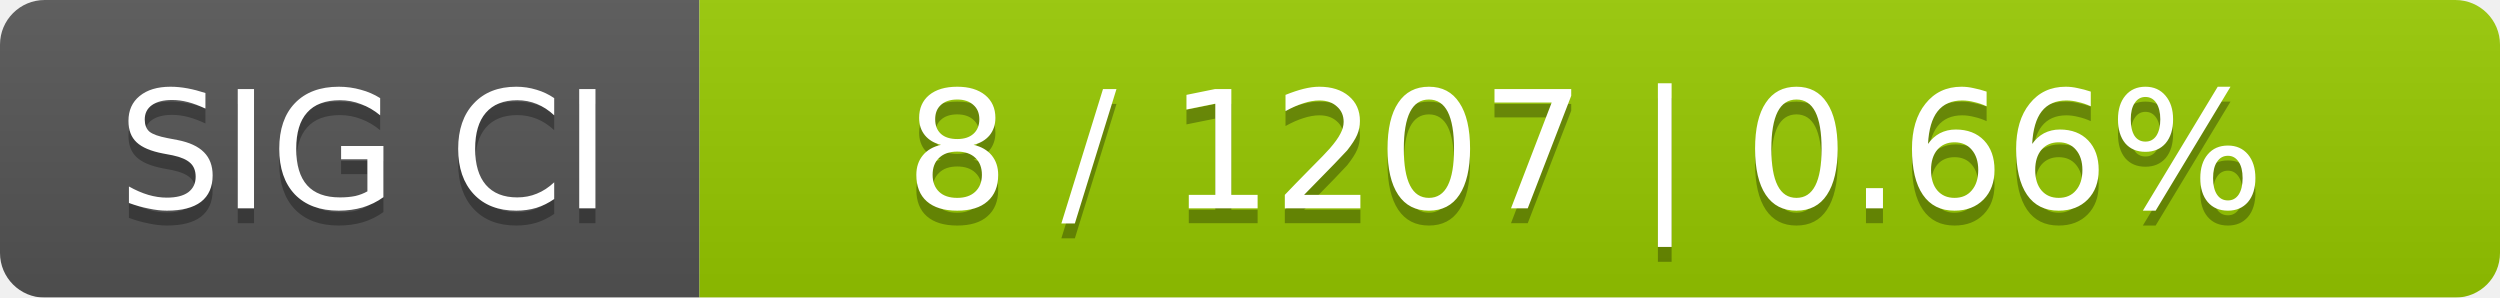
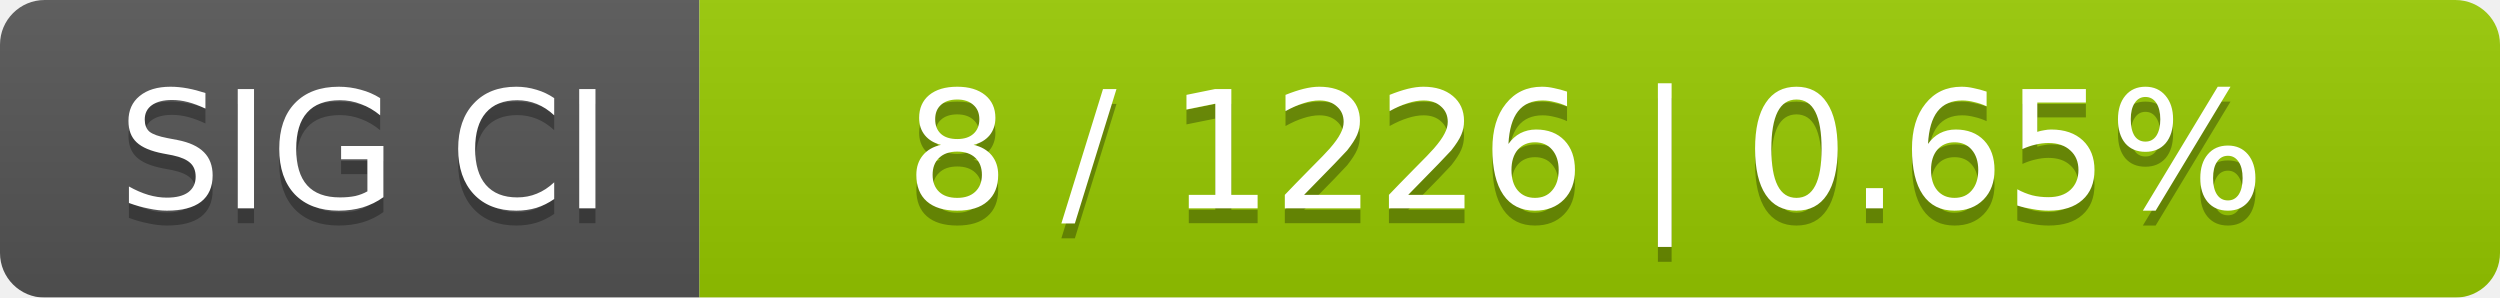
<svg xmlns="http://www.w3.org/2000/svg" width="168" height="20">
  <linearGradient id="smooth" x2="0" y2="100%">
    <stop offset="0" stop-color="#bbb" stop-opacity=".1" />
    <stop offset="1" stop-opacity=".1" />
  </linearGradient>
  <mask id="round">
    <rect width="168" height="20" rx="3" fill="#fff" />
  </mask>
  <g mask="url(#round)">
    <rect width="47" height="20" fill="#555" />
    <rect x="47" width="121" height="20" fill="#97ca00" />
    <rect width="168" height="20" fill="url(#smooth)" />
  </g>
  <g fill="#fff" text-anchor="middle" font-family="DejaVu Sans,Verdana,Geneva,sans-serif" font-size="11">
    <text x="24.5" y="15" fill="#010101" fill-opacity=".3">SIG CI</text>
    <text x="24.5" y="14">SIG CI</text>
-     <text x="106.5" y="15" fill="#010101" fill-opacity=".3">8 / 1207    |    0.66%</text>
-     <text x="106.5" y="14">8 / 1207    |    0.66%</text>
+     <text x="106.5" y="15" fill="#010101" fill-opacity=".3">8 / 1226    |    0.65%</text>
+     <text x="106.5" y="14">8 / 1226    |    0.65%</text>
  </g>
</svg>
